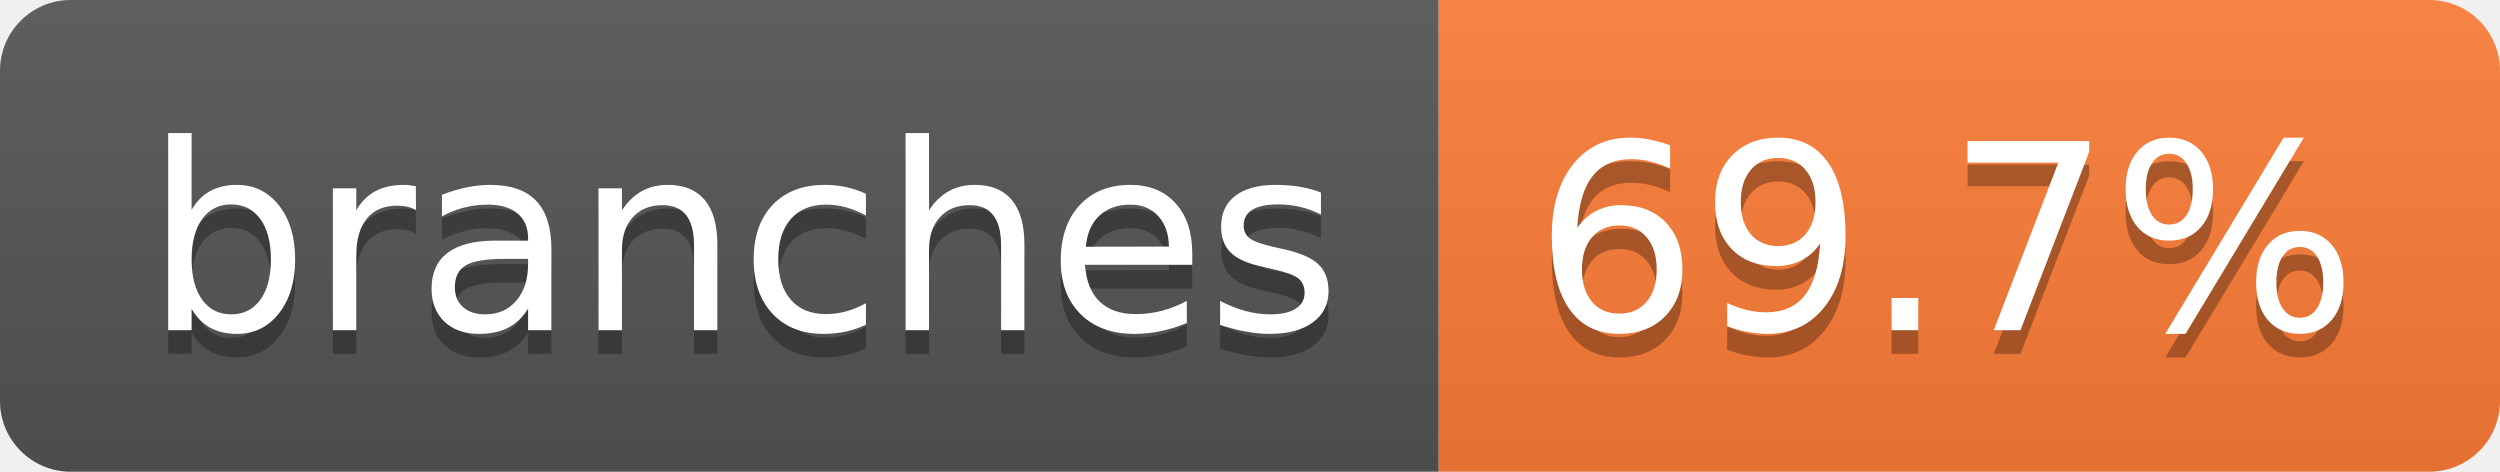
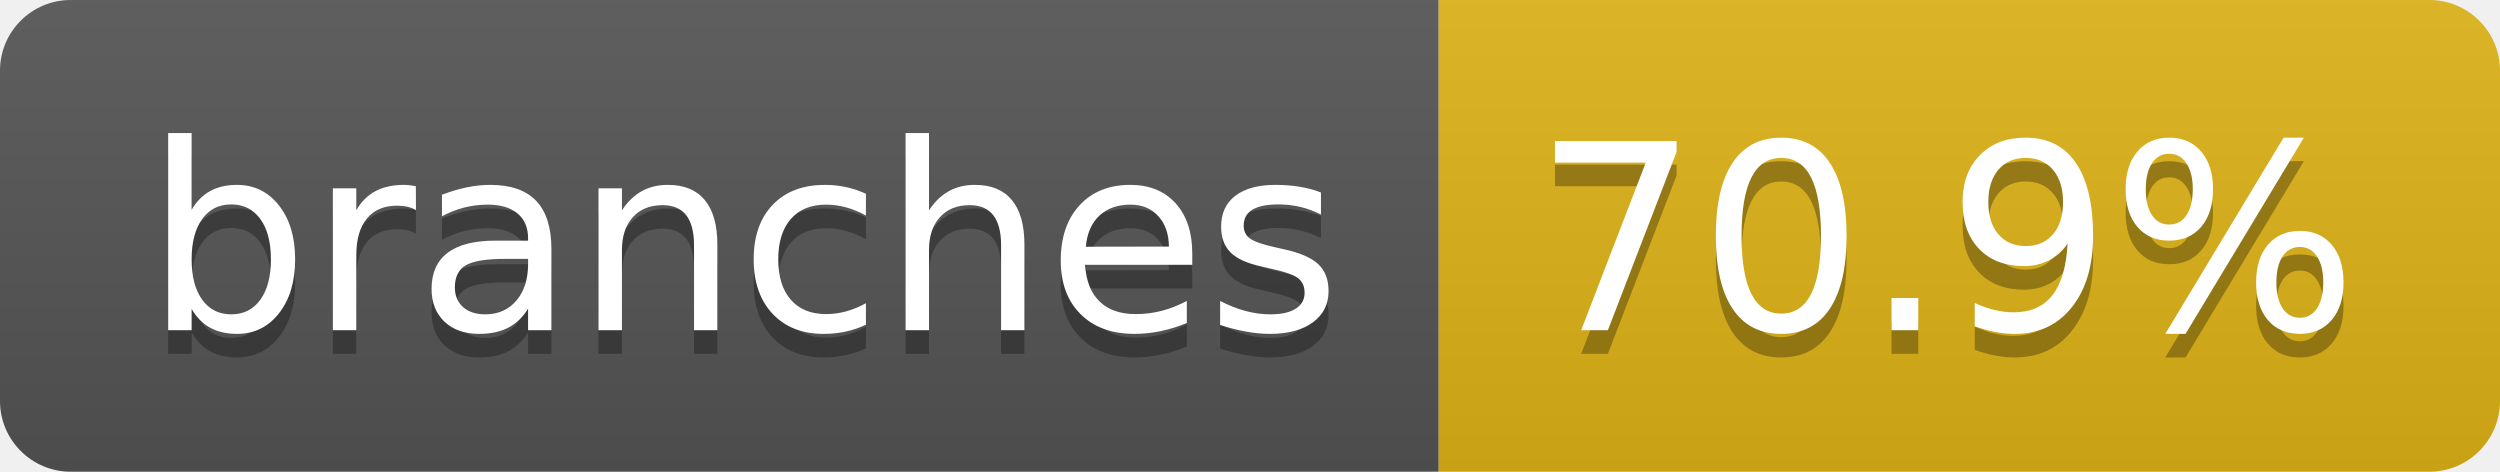
- <svg xmlns="http://www.w3.org/2000/svg" width="106" height="20" role="img" aria-label="branches: 69.7%">
+ <svg xmlns="http://www.w3.org/2000/svg" width="106" height="20" role="img" aria-label="branches: 70.9%">
  <linearGradient id="s" x2="0" y2="100%">
    <stop offset="0" stop-color="#bbb" stop-opacity=".1" />
    <stop offset="1" stop-opacity=".1" />
  </linearGradient>
  <clipPath id="r">
    <rect width="106" height="20" rx="3" fill="#fff" />
  </clipPath>
  <g clip-path="url(#r)">
    <rect width="61" height="20" fill="#555" />
-     <rect x="61" width="45" height="20" fill="#fe7d37" />
+     <rect x="61" width="45" height="20" fill="#dfb317" />
    <rect width="106" height="20" fill="url(#s)" />
  </g>
  <g fill="#fff" text-anchor="middle" font-family="Verdana,Geneva,DejaVu Sans,sans-serif" text-rendering="geometricPrecision" font-size="110">
    <text aria-hidden="true" x="315" y="150" fill="#010101" fill-opacity=".3" transform="scale(.1)" textLength="507">branches</text>
    <text x="315" y="140" transform="scale(.1)" fill="#fff" textLength="507">branches</text>
-     <text aria-hidden="true" x="825" y="150" fill="#010101" fill-opacity=".3" transform="scale(.1)" textLength="350">69.7%</text>
-     <text x="825" y="140" transform="scale(.1)" fill="#fff" textLength="350">69.7%</text>
+     <text aria-hidden="true" x="825" y="150" fill="#010101" fill-opacity=".3" transform="scale(.1)" textLength="350">70.9%</text>
+     <text x="825" y="140" transform="scale(.1)" fill="#fff" textLength="350">70.9%</text>
  </g>
</svg>
